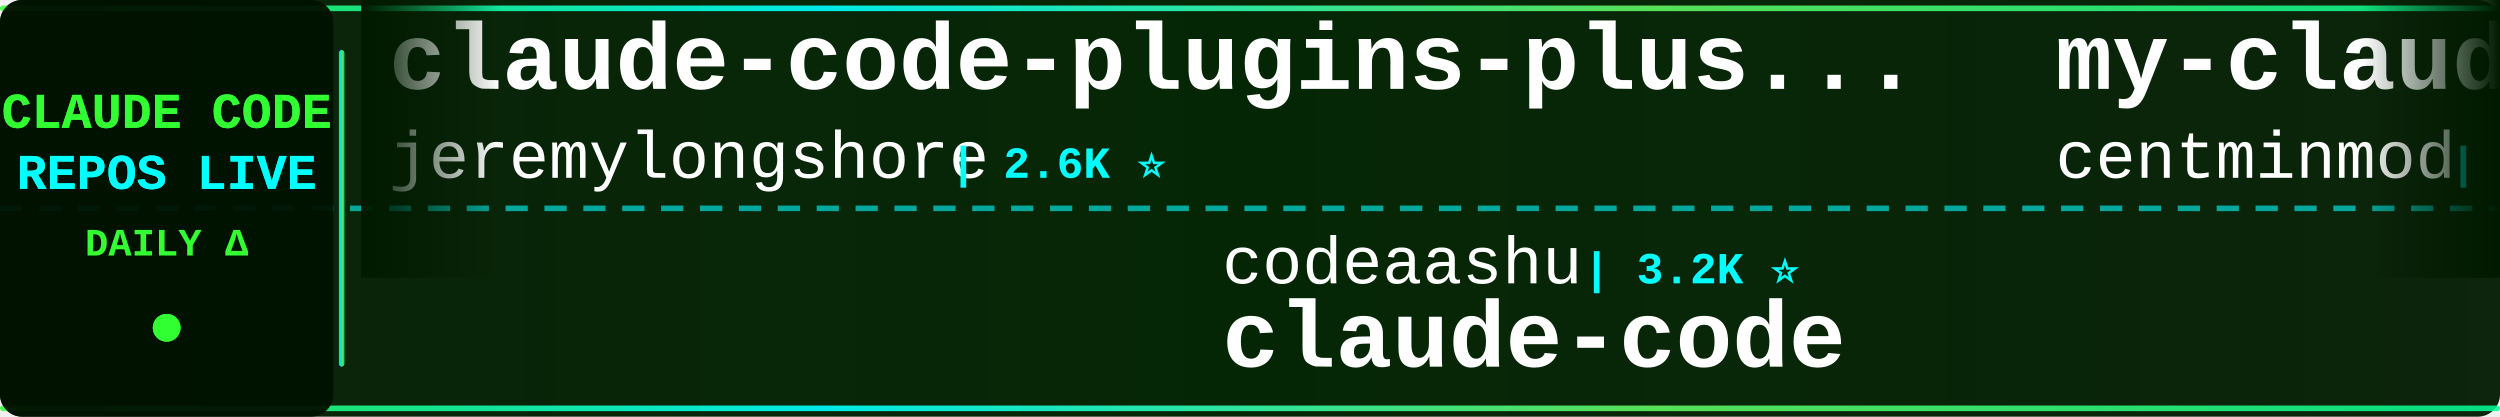
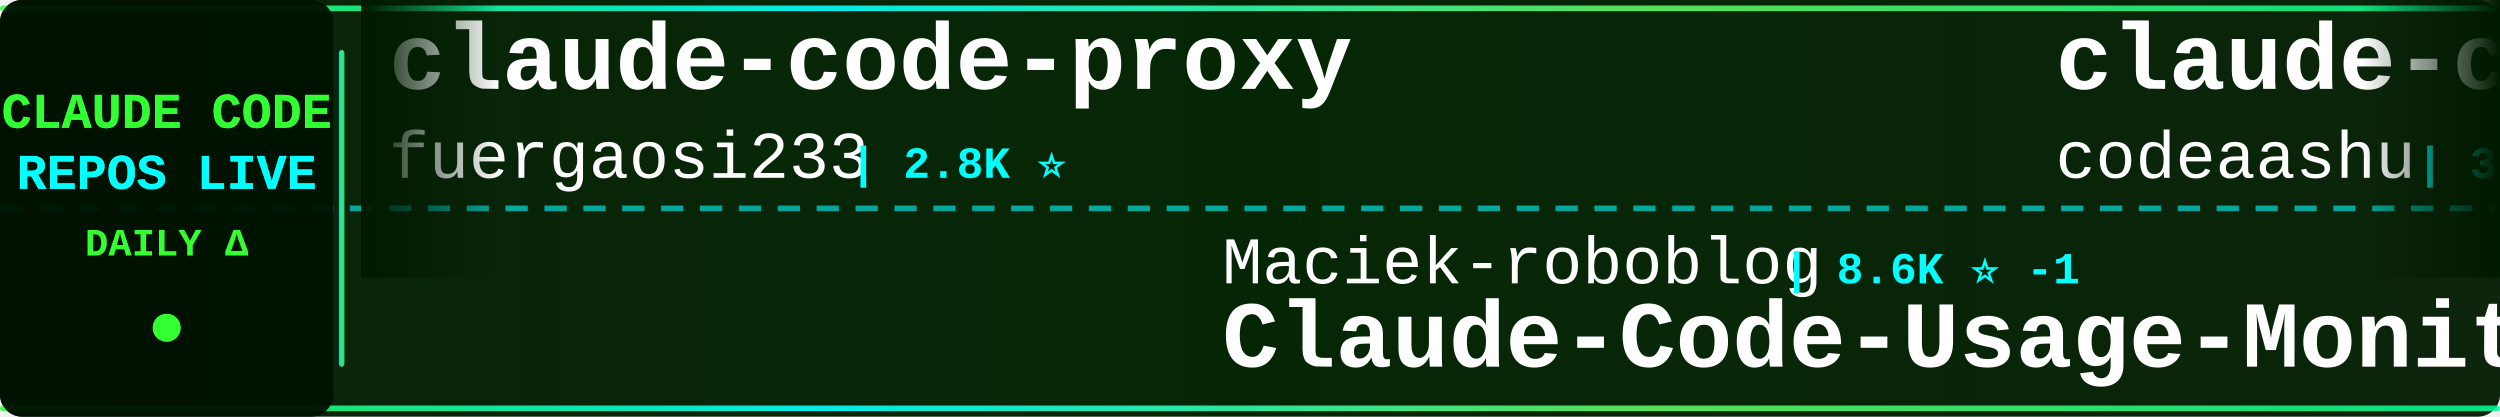
<svg xmlns="http://www.w3.org/2000/svg" width="900" height="150">
  <defs>
    <linearGradient id="tickerBg" x1="0%" y1="0%" x2="100%" y2="0%">
      <stop offset="0%" style="stop-color:#001a00;stop-opacity:0.95" />
      <stop offset="50%" style="stop-color:#002200;stop-opacity:0.98" />
      <stop offset="100%" style="stop-color:#001a00;stop-opacity:0.95" />
    </linearGradient>
    <linearGradient id="borderGrad" x1="0%" y1="0%" x2="100%" y2="0%">
      <stop offset="0%" style="stop-color:#33ff33;stop-opacity:0.85">
        <animate attributeName="stop-opacity" values="0.85;1;0.85" dur="2s" repeatCount="indefinite" />
      </stop>
      <stop offset="33%" style="stop-color:#00ffff;stop-opacity:0.9">
        <animate attributeName="stop-opacity" values="0.9;1;0.9" dur="2.2s" repeatCount="indefinite" />
      </stop>
      <stop offset="66%" style="stop-color:#66ff66;stop-opacity:0.85">
        <animate attributeName="stop-opacity" values="0.85;1;0.85" dur="1.8s" repeatCount="indefinite" />
      </stop>
      <stop offset="100%" style="stop-color:#00ff99;stop-opacity:0.85">
        <animate attributeName="stop-opacity" values="0.85;1;0.85" dur="2s" repeatCount="indefinite" />
      </stop>
    </linearGradient>
    <filter id="textGlow">
      <feGaussianBlur stdDeviation="0.1" result="coloredBlur" />
      <feMerge>
        <feMergeNode in="coloredBlur" />
        <feMergeNode in="SourceGraphic" />
      </feMerge>
    </filter>
    <filter id="metricGlow">
      <feGaussianBlur stdDeviation="0.2" result="coloredBlur" />
      <feMerge>
        <feMergeNode in="coloredBlur" />
        <feMergeNode in="SourceGraphic" />
      </feMerge>
    </filter>
    <linearGradient id="leftFade" x1="0%" y1="0%" x2="100%" y2="0%">
      <stop offset="0%" style="stop-color:#001a00;stop-opacity:1" />
      <stop offset="100%" style="stop-color:#001a00;stop-opacity:0" />
    </linearGradient>
    <linearGradient id="rightFade" x1="0%" y1="0%" x2="100%" y2="0%">
      <stop offset="0%" style="stop-color:#001a00;stop-opacity:0" />
      <stop offset="100%" style="stop-color:#001a00;stop-opacity:1" />
    </linearGradient>
  </defs>
  <rect width="900" height="150" fill="url(#tickerBg)" rx="8" />
  <rect x="0" y="2" width="900" height="2" fill="url(#borderGrad)" rx="1" />
  <rect x="0" y="146" width="900" height="2" fill="url(#borderGrad)" rx="1" />
  <line x1="0" y1="75" x2="900" y2="75" stroke="#00ffff" stroke-width="2" stroke-dasharray="8 6" opacity="0.6" />
  <rect x="0" y="0" width="120" height="150" fill="#001100" opacity="0.95" rx="8" />
  <text x="60" y="46" font-family="'Courier New', monospace" font-size="18" font-weight="bold" fill="#33ff33" text-anchor="middle" filter="url(#textGlow)">
    CLAUDE CODE
  </text>
  <text x="60" y="68" font-family="'Courier New', monospace" font-size="18" font-weight="bold" fill="#00ffff" text-anchor="middle" filter="url(#textGlow)">
    REPOS LIVE
  </text>
  <text x="60" y="92" font-family="'Courier New', monospace" font-size="14" font-weight="bold" fill="#33ff33" text-anchor="middle">
    DAILY Δ
  </text>
  <circle cx="60" cy="118" r="5" fill="#33ff33" filter="url(#metricGlow)">
    <animate attributeName="r" values="4;6;4" dur="1.5s" repeatCount="indefinite" />
    <animate attributeName="opacity" values="0.6;1;0.6" dur="1.5s" repeatCount="indefinite" />
  </circle>
  <rect x="122" y="18" width="2" height="114" fill="url(#borderGrad)" rx="1" />
  <clipPath id="tickerClip">
    <rect x="130" y="0" width="770" height="150" />
  </clipPath>
  <g clip-path="url(#tickerClip)">
    <g id="tickerItems">
      <animateTransform attributeName="transform" attributeType="XML" type="translate" from="0 0" to="-3000 0" dur="54s" repeatCount="indefinite" />
      <g transform="translate(0, 0)">
-         <text x="140" y="32" font-family="'Courier New', monospace" font-size="34" font-weight="bold" fill="#ffffff">claude-code-plugins-plus...</text>
-         <text x="140" y="64" font-family="'Courier New', monospace" font-size="24" font-weight="normal" fill="#ffffff" opacity="1.0">jeremylongshore</text>
-         <text x="342" y="64" font-family="'Courier New', monospace" font-size="16" font-weight="bold" fill="#00ffff"> | 2.6K ⭐</text>
+         <text x="140" y="32" font-family="'Courier New', monospace" font-size="34" font-weight="bold" fill="#ffffff">claude-code-proxy</text>
+         <text x="140" y="64" font-family="'Courier New', monospace" font-size="24" font-weight="normal" fill="#ffffff" opacity="1.0">fuergaosi233</text>
+         <text x="306" y="64" font-family="'Courier New', monospace" font-size="16" font-weight="bold" fill="#00ffff"> | 2.8K ⭐</text>
      </g>
      <g transform="translate(300, 0)">
-         <text x="140" y="102" font-family="'Courier New', monospace" font-size="24" font-weight="normal" fill="#ffffff" opacity="1.0">codeaashu</text>
-         <text x="270" y="102" font-family="'Courier New', monospace" font-size="16" font-weight="bold" fill="#00ffff"> | 3.2K ⭐</text>
-         <text x="140" y="132" font-family="'Courier New', monospace" font-size="34" font-weight="bold" fill="#ffffff">claude-code</text>
+         <text x="140" y="102" font-family="'Courier New', monospace" font-size="24" font-weight="normal" fill="#ffffff" opacity="1.0">Maciek-roboblog</text>
+         <text x="342" y="102" font-family="'Courier New', monospace" font-size="16" font-weight="bold" fill="#00ffff"> | 8.6K ⭐ -1</text>
+         <text x="140" y="132" font-family="'Courier New', monospace" font-size="34" font-weight="bold" fill="#ffffff">Claude-Code-Usage-Monito...</text>
      </g>
      <g transform="translate(600, 0)">
-         <text x="140" y="32" font-family="'Courier New', monospace" font-size="34" font-weight="bold" fill="#ffffff">my-claude-code-setup</text>
-         <text x="140" y="64" font-family="'Courier New', monospace" font-size="24" font-weight="normal" fill="#ffffff" opacity="1.0">centminmod</text>
-         <text x="282" y="64" font-family="'Courier New', monospace" font-size="16" font-weight="bold" fill="#00ffff"> | 2.6K ⭐ +1</text>
+         <text x="140" y="32" font-family="'Courier New', monospace" font-size="34" font-weight="bold" fill="#ffffff">claude-code</text>
+         <text x="140" y="64" font-family="'Courier New', monospace" font-size="24" font-weight="normal" fill="#ffffff" opacity="1.0">codeaashu</text>
+         <text x="270" y="64" font-family="'Courier New', monospace" font-size="16" font-weight="bold" fill="#00ffff"> | 3.2K ⭐ +1</text>
      </g>
      <g transform="translate(900, 0)">
        <text x="140" y="102" font-family="'Courier New', monospace" font-size="24" font-weight="normal" fill="#ffffff" opacity="1.0">xorespesp</text>
        <text x="270" y="102" font-family="'Courier New', monospace" font-size="16" font-weight="bold" fill="#00ffff"> | 231 ⭐</text>
        <text x="140" y="132" font-family="'Courier New', monospace" font-size="34" font-weight="bold" fill="#ffffff">claude-code</text>
      </g>
      <g transform="translate(1200, 0)">
+         <text x="140" y="32" font-family="'Courier New', monospace" font-size="34" font-weight="bold" fill="#ffffff">claude-code-hooks-master...</text>
+         <text x="140" y="64" font-family="'Courier New', monospace" font-size="24" font-weight="normal" fill="#ffffff" opacity="1.0">disler</text>
+         <text x="234" y="64" font-family="'Courier New', monospace" font-size="16" font-weight="bold" fill="#00ffff"> | 3.9K ⭐</text>
+       </g>
+       <g transform="translate(1500, 0)">
+         <text x="140" y="102" font-family="'Courier New', monospace" font-size="24" font-weight="normal" fill="#ffffff" opacity="1.0">centminmod</text>
+         <text x="282" y="102" font-family="'Courier New', monospace" font-size="16" font-weight="bold" fill="#00ffff"> | 2.6K ⭐ +3</text>
+         <text x="140" y="132" font-family="'Courier New', monospace" font-size="34" font-weight="bold" fill="#ffffff">my-claude-code-setup</text>
+       </g>
+       <g transform="translate(1800, 0)">
+         <text x="140" y="32" font-family="'Courier New', monospace" font-size="34" font-weight="bold" fill="#ffffff">andrej-karpathy-skills</text>
+         <text x="140" y="64" font-family="'Courier New', monospace" font-size="24" font-weight="normal" fill="#ffffff" opacity="1.0">multica-ai</text>
+         <text x="282" y="64" font-family="'Courier New', monospace" font-size="16" font-weight="bold" fill="#00ffff"> | 200.7K ⭐ +26</text>
+       </g>
+       <g transform="translate(2100, 0)">
+         <text x="140" y="102" font-family="'Courier New', monospace" font-size="24" font-weight="normal" fill="#ffffff" opacity="1.0">feiskyer</text>
+         <text x="258" y="102" font-family="'Courier New', monospace" font-size="16" font-weight="bold" fill="#00ffff"> | 1.6K ⭐ +1</text>
+         <text x="140" y="132" font-family="'Courier New', monospace" font-size="34" font-weight="bold" fill="#ffffff">claude-code-settings</text>
+       </g>
+       <g transform="translate(2400, 0)">
+         <text x="140" y="32" font-family="'Courier New', monospace" font-size="34" font-weight="bold" fill="#ffffff">claude-code-router</text>
+         <text x="140" y="64" font-family="'Courier New', monospace" font-size="24" font-weight="normal" fill="#ffffff" opacity="1.0">musistudio</text>
+         <text x="282" y="64" font-family="'Courier New', monospace" font-size="16" font-weight="bold" fill="#00ffff"> | 36.5K ⭐ +10</text>
+       </g>
+       <g transform="translate(2700, 0)">
+         <text x="140" y="102" font-family="'Courier New', monospace" font-size="24" font-weight="normal" fill="#ffffff" opacity="1.0">lowcortisolprogrammer</text>
+         <text x="414" y="102" font-family="'Courier New', monospace" font-size="16" font-weight="bold" fill="#00ffff"> | 172 ⭐</text>
+         <text x="140" y="132" font-family="'Courier New', monospace" font-size="34" font-weight="bold" fill="#ffffff">claude-code</text>
+       </g>
+       <g transform="translate(3000, 0)">
        <text x="140" y="32" font-family="'Courier New', monospace" font-size="34" font-weight="bold" fill="#ffffff">claude-code-proxy</text>
        <text x="140" y="64" font-family="'Courier New', monospace" font-size="24" font-weight="normal" fill="#ffffff" opacity="1.0">fuergaosi233</text>
        <text x="306" y="64" font-family="'Courier New', monospace" font-size="16" font-weight="bold" fill="#00ffff"> | 2.8K ⭐</text>
      </g>
-       <g transform="translate(1500, 0)">
-         <text x="140" y="102" font-family="'Courier New', monospace" font-size="24" font-weight="normal" fill="#ffffff" opacity="1.0">JrCx7scC</text>
-         <text x="258" y="102" font-family="'Courier New', monospace" font-size="16" font-weight="bold" fill="#00ffff"> | 373 ⭐</text>
-         <text x="140" y="132" font-family="'Courier New', monospace" font-size="34" font-weight="bold" fill="#ffffff">claude-code-source</text>
-       </g>
-       <g transform="translate(1800, 0)">
-         <text x="140" y="32" font-family="'Courier New', monospace" font-size="34" font-weight="bold" fill="#ffffff">claude-code-engineering</text>
-         <text x="140" y="64" font-family="'Courier New', monospace" font-size="24" font-weight="normal" fill="#ffffff" opacity="1.0">huangjia2019</text>
-         <text x="306" y="64" font-family="'Courier New', monospace" font-size="16" font-weight="bold" fill="#00ffff"> | 1.1K ⭐ +2</text>
-       </g>
-       <g transform="translate(2100, 0)">
-         <text x="140" y="102" font-family="'Courier New', monospace" font-size="24" font-weight="normal" fill="#ffffff" opacity="1.0">anthropics</text>
-         <text x="282" y="102" font-family="'Courier New', monospace" font-size="16" font-weight="bold" fill="#00ffff"> | 939 ⭐</text>
-         <text x="140" y="132" font-family="'Courier New', monospace" font-size="34" font-weight="bold" fill="#ffffff">claude-code-base-action</text>
-       </g>
-       <g transform="translate(2400, 0)">
-         <text x="140" y="32" font-family="'Courier New', monospace" font-size="34" font-weight="bold" fill="#ffffff">ralph-claude-code</text>
-         <text x="140" y="64" font-family="'Courier New', monospace" font-size="24" font-weight="normal" fill="#ffffff" opacity="1.0">frankbria</text>
-         <text x="270" y="64" font-family="'Courier New', monospace" font-size="16" font-weight="bold" fill="#00ffff"> | 9.6K ⭐</text>
-       </g>
-       <g transform="translate(2700, 0)">
-         <text x="140" y="102" font-family="'Courier New', monospace" font-size="24" font-weight="normal" fill="#ffffff" opacity="1.0">huangserva</text>
-         <text x="282" y="102" font-family="'Courier New', monospace" font-size="16" font-weight="bold" fill="#00ffff"> | 622 ⭐</text>
-         <text x="140" y="132" font-family="'Courier New', monospace" font-size="34" font-weight="bold" fill="#ffffff">claude-code-cli</text>
-       </g>
-       <g transform="translate(3000, 0)">
-         <text x="140" y="32" font-family="'Courier New', monospace" font-size="34" font-weight="bold" fill="#ffffff">claude-code-plugins-plus...</text>
-         <text x="140" y="64" font-family="'Courier New', monospace" font-size="24" font-weight="normal" fill="#ffffff" opacity="1.0">jeremylongshore</text>
-         <text x="342" y="64" font-family="'Courier New', monospace" font-size="16" font-weight="bold" fill="#00ffff"> | 2.6K ⭐</text>
-       </g>
      <g transform="translate(3300, 0)">
-         <text x="140" y="102" font-family="'Courier New', monospace" font-size="24" font-weight="normal" fill="#ffffff" opacity="1.0">codeaashu</text>
-         <text x="270" y="102" font-family="'Courier New', monospace" font-size="16" font-weight="bold" fill="#00ffff"> | 3.2K ⭐</text>
-         <text x="140" y="132" font-family="'Courier New', monospace" font-size="34" font-weight="bold" fill="#ffffff">claude-code</text>
+         <text x="140" y="102" font-family="'Courier New', monospace" font-size="24" font-weight="normal" fill="#ffffff" opacity="1.0">Maciek-roboblog</text>
+         <text x="342" y="102" font-family="'Courier New', monospace" font-size="16" font-weight="bold" fill="#00ffff"> | 8.6K ⭐ -1</text>
+         <text x="140" y="132" font-family="'Courier New', monospace" font-size="34" font-weight="bold" fill="#ffffff">Claude-Code-Usage-Monito...</text>
      </g>
      <g transform="translate(3600, 0)">
-         <text x="140" y="32" font-family="'Courier New', monospace" font-size="34" font-weight="bold" fill="#ffffff">my-claude-code-setup</text>
-         <text x="140" y="64" font-family="'Courier New', monospace" font-size="24" font-weight="normal" fill="#ffffff" opacity="1.0">centminmod</text>
-         <text x="282" y="64" font-family="'Courier New', monospace" font-size="16" font-weight="bold" fill="#00ffff"> | 2.6K ⭐ +1</text>
+         <text x="140" y="32" font-family="'Courier New', monospace" font-size="34" font-weight="bold" fill="#ffffff">claude-code</text>
+         <text x="140" y="64" font-family="'Courier New', monospace" font-size="24" font-weight="normal" fill="#ffffff" opacity="1.0">codeaashu</text>
+         <text x="270" y="64" font-family="'Courier New', monospace" font-size="16" font-weight="bold" fill="#00ffff"> | 3.2K ⭐ +1</text>
      </g>
      <g transform="translate(3900, 0)">
        <text x="140" y="102" font-family="'Courier New', monospace" font-size="24" font-weight="normal" fill="#ffffff" opacity="1.0">xorespesp</text>
        <text x="270" y="102" font-family="'Courier New', monospace" font-size="16" font-weight="bold" fill="#00ffff"> | 231 ⭐</text>
        <text x="140" y="132" font-family="'Courier New', monospace" font-size="34" font-weight="bold" fill="#ffffff">claude-code</text>
      </g>
    </g>
  </g>
  <rect x="130" y="0" width="50" height="100" fill="url(#leftFade)" />
  <rect x="850" y="0" width="50" height="100" fill="url(#rightFade)" />
</svg>
